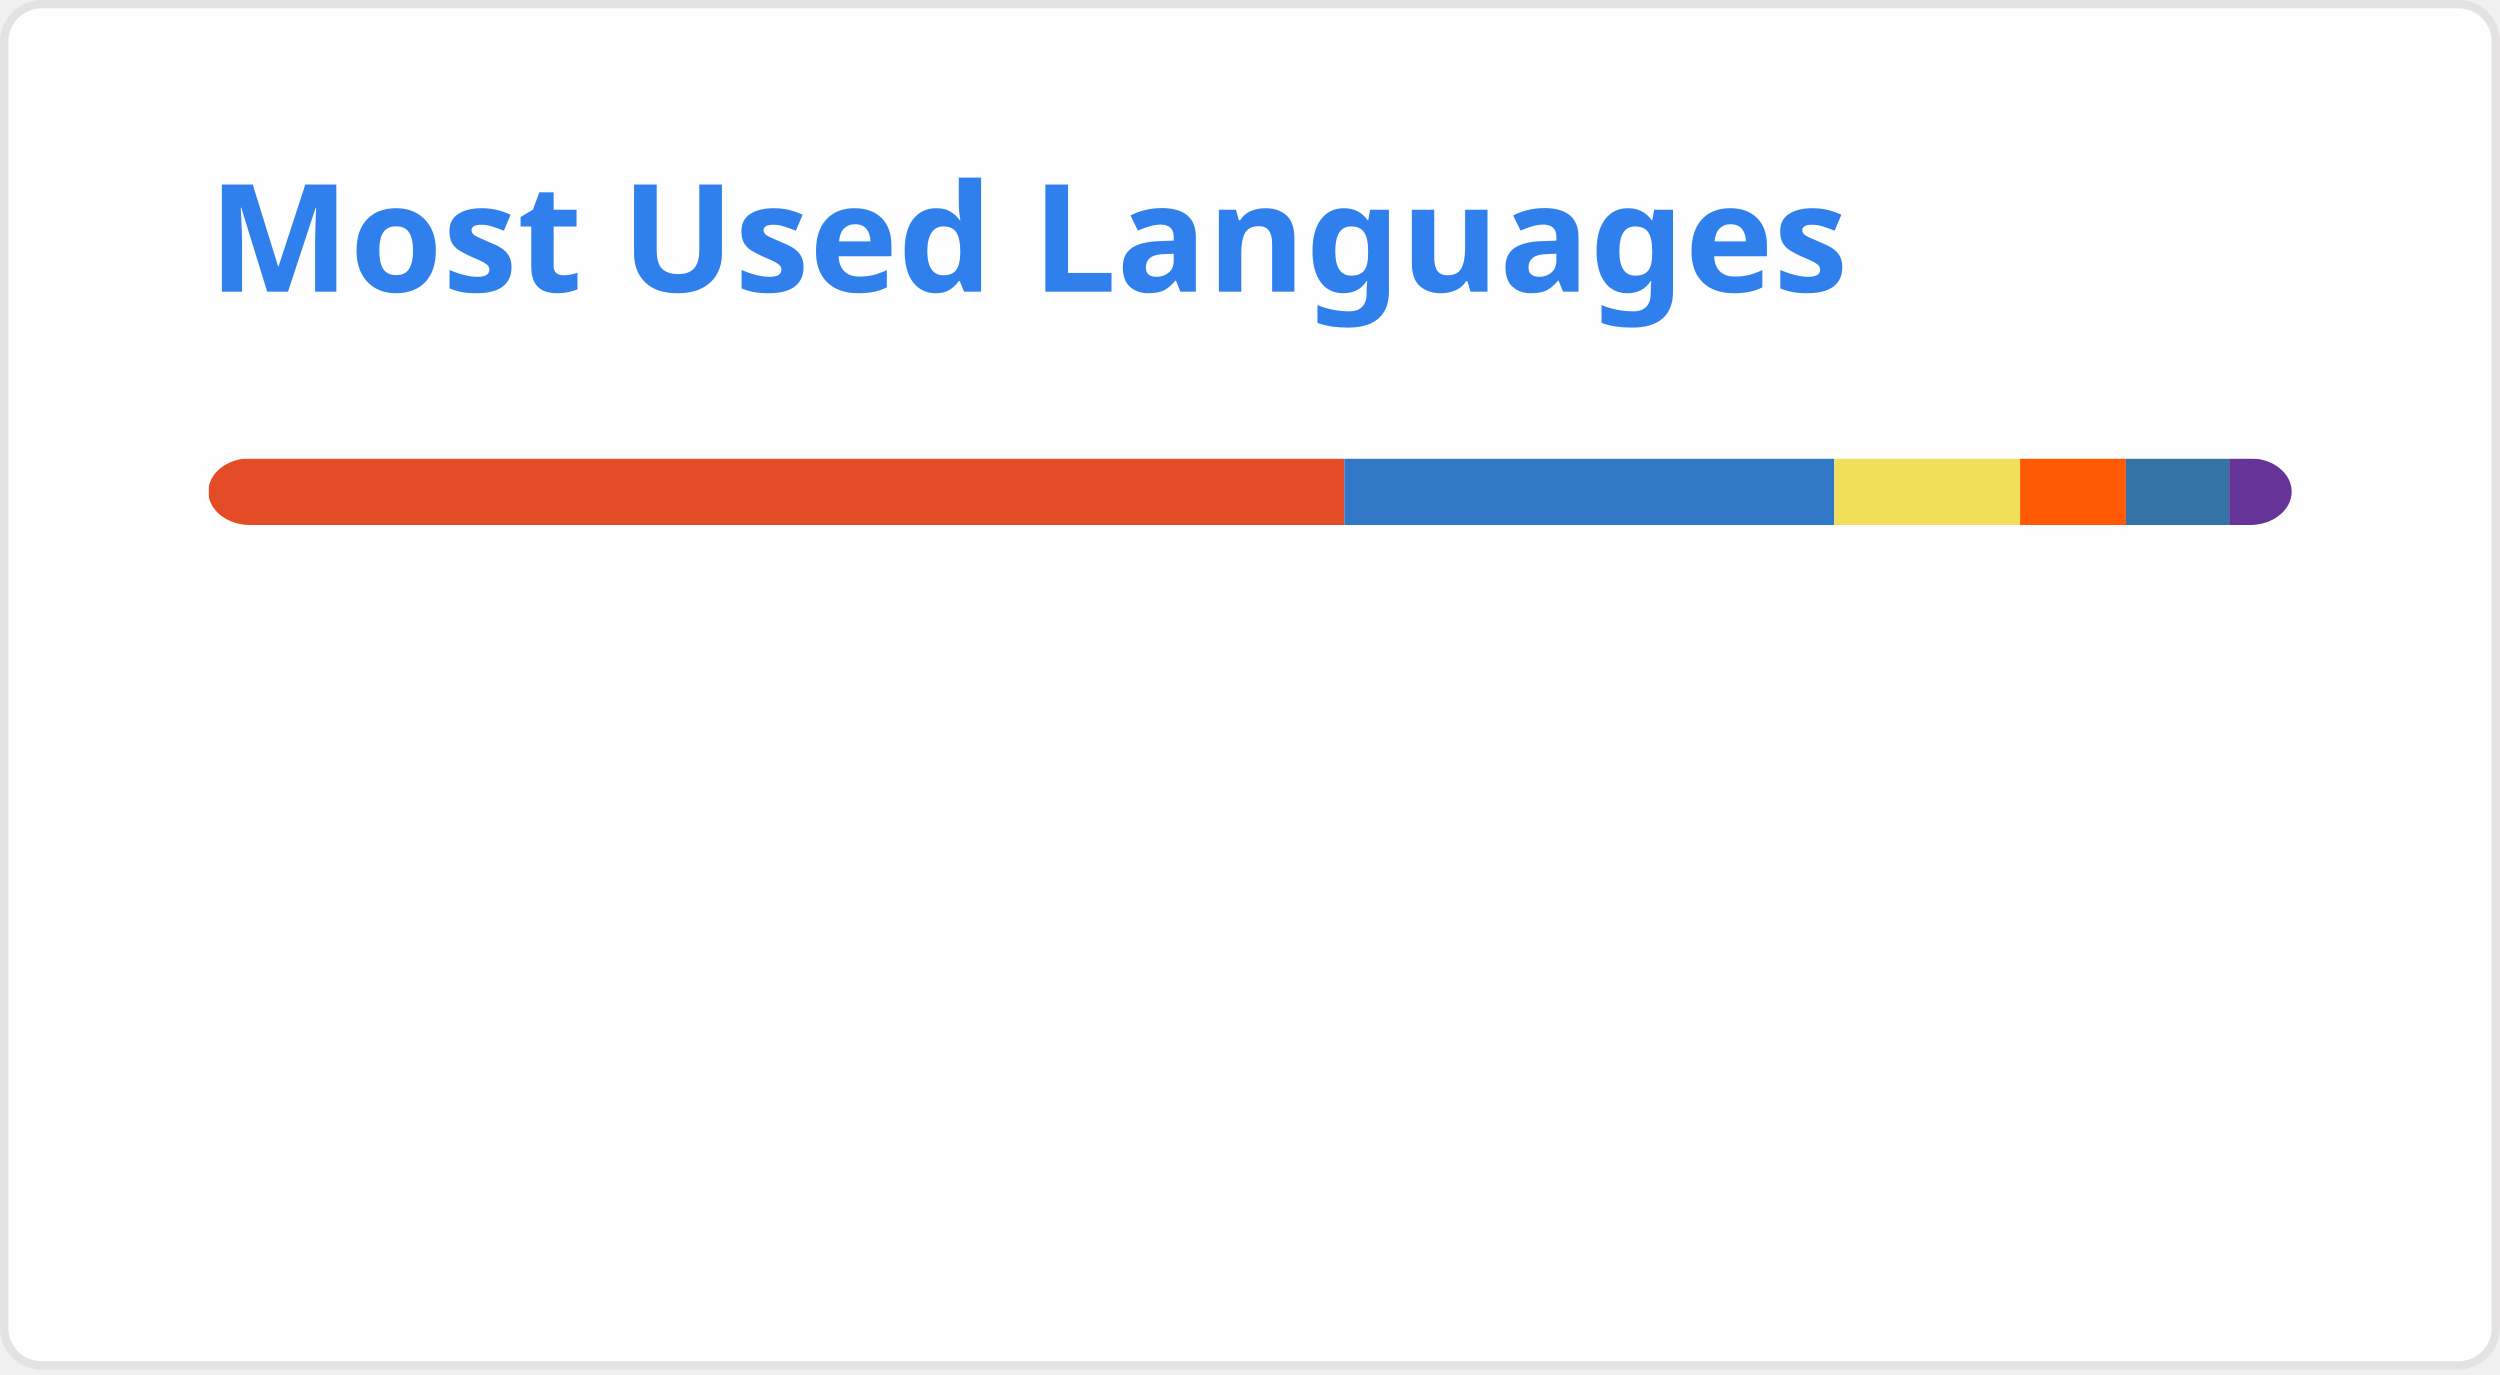
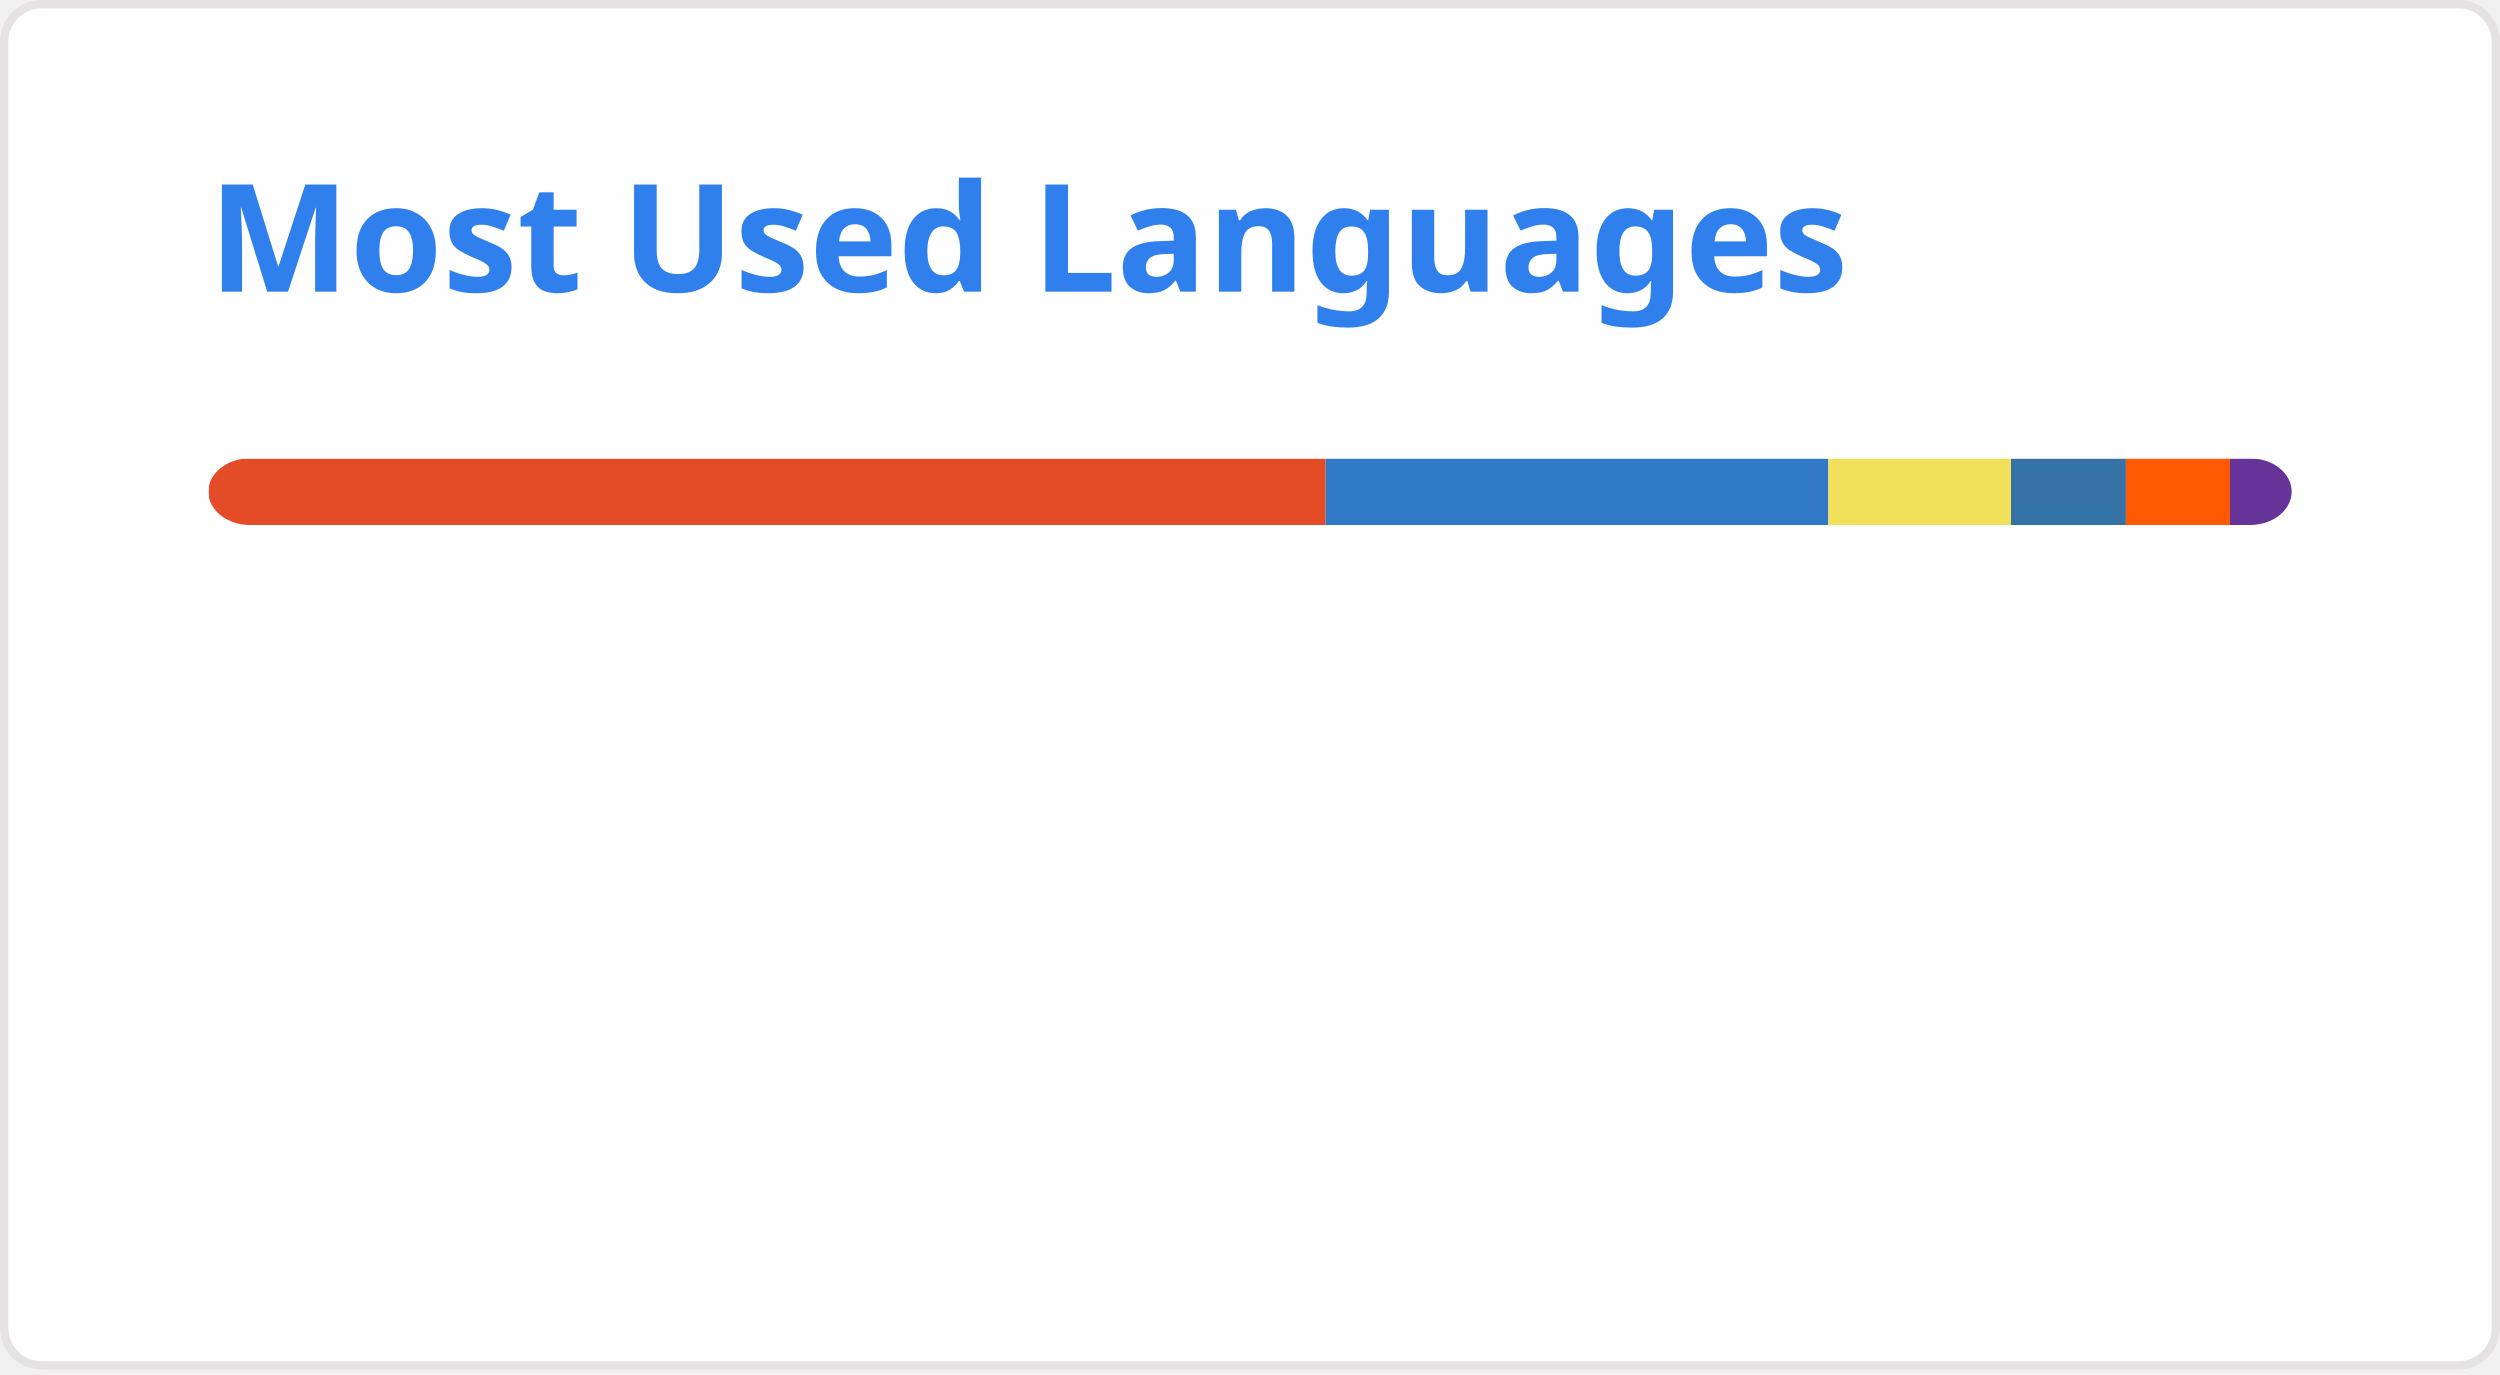
<svg xmlns="http://www.w3.org/2000/svg" width="300" height="165" viewBox="0 0 300 165" fill="none" role="img" aria-labelledby="descId">
  <style>
          .header {
            font: 600 18px 'Segoe UI', Ubuntu, Sans-Serif;
            fill: #2f80ed;
            animation: fadeInAnimation 0.8s ease-in-out forwards;
          }
          @supports(-moz-appearance: auto) {
            /* Selector detects Firefox */
            .header { font-size: 15.5px; }
          }
          
    @keyframes slideInAnimation {
      from {
        width: 0;
      }
      to {
        width: calc(100%-100px);
      }
    }
    @keyframes growWidthAnimation {
      from {
        width: 0;
      }
      to {
        width: 100%;
      }
    }
    .stat {
      font: 600 14px 'Segoe UI', Ubuntu, "Helvetica Neue", Sans-Serif; fill: #434d58;
    }
    @supports(-moz-appearance: auto) {
      /* Selector detects Firefox */
      .stat { font-size:12px; }
    }
    .bold { font-weight: 700 }
    .lang-name {
      font: 400 11px "Segoe UI", Ubuntu, Sans-Serif;
      fill: #434d58;
    }
    .stagger {
      opacity: 0;
      animation: fadeInAnimation 0.3s ease-in-out forwards;
    }
    #rect-mask rect{
      animation: slideInAnimation 1s ease-in-out forwards;
    }
    .lang-progress{
      animation: growWidthAnimation 0.6s ease-in-out forwards;
    }
    .progress-background { fill: #ddd; }
    
          

          
      /* Animations */
      @keyframes scaleInAnimation {
        from {
          transform: translate(-5px, 5px) scale(0);
        }
        to {
          transform: translate(-5px, 5px) scale(1);
        }
      }
      @keyframes fadeInAnimation {
        from {
          opacity: 0;
        }
        to {
          opacity: 1;
        }
      }
    
          
        </style>
  <defs>
          
          
        </defs>
  <rect data-testid="card-bg" class="card-bg" x="0.5" y="0.5" rx="4.5" height="99%" stroke="#e4e2e2" width="299" fill="#fffefe" stroke-opacity="1" />
  <g data-testid="card-title" transform="translate(25, 35)">
    <g transform="translate(0, 0)">
      <text x="0" y="0" class="header" data-testid="header">Most Used Languages</text>
    </g>
  </g>
  <g data-testid="main-card-body" transform="translate(0, 55)">
    <svg data-testid="lang-items" x="25">
      <mask id="rect-mask">
        <rect x="0" y="0" width="250" height="8" fill="white" rx="5" />
      </mask>
-       <rect mask="url(#rect-mask)" data-testid="lang-progress" x="0" y="0" width="136.32" height="8" fill="#e34c26" />
-       <rect mask="url(#rect-mask)" data-testid="lang-progress" x="136.32" y="0" width="58.8" height="8" fill="#3178c6" />
-       <rect mask="url(#rect-mask)" data-testid="lang-progress" x="195.12" y="0" width="22.29" height="8" fill="#f1e05a" />
-       <rect mask="url(#rect-mask)" data-testid="lang-progress" x="217.41" y="0" width="12.7" height="8" fill="#ff5a03" />
-       <rect mask="url(#rect-mask)" data-testid="lang-progress" x="230.11" y="0" width="12.39" height="8" fill="#3572A5" />
-       <rect mask="url(#rect-mask)" data-testid="lang-progress" x="242.5" y="0" width="17.5" height="8" fill="#663399" />
+       <rect mask="url(#rect-mask)" data-testid="lang-progress" x="0" y="0" width="134.08" height="8" fill="#e34c26" />
+       <rect mask="url(#rect-mask)" data-testid="lang-progress" x="134.08" y="0" width="60.32" height="8" fill="#3178c6" />
+       <rect mask="url(#rect-mask)" data-testid="lang-progress" x="194.4" y="0" width="21.92" height="8" fill="#f1e05a" />
+       <rect mask="url(#rect-mask)" data-testid="lang-progress" x="216.32" y="0" width="13.79" height="8" fill="#3572A5" />
+       <rect mask="url(#rect-mask)" data-testid="lang-progress" x="230.11" y="0" width="12.49" height="8" fill="#ff5a03" />
+       <rect mask="url(#rect-mask)" data-testid="lang-progress" x="242.6" y="0" width="17.4" height="8" fill="#663399" />
      <g transform="translate(0, 25)">
        <g transform="translate(0, 0)">
          <g transform="translate(0, 0)">
            <g class="stagger" style="animation-delay: 450ms">
              <circle cx="5" cy="6" r="5" fill="#e34c26" />
              <text data-testid="lang-name" x="15" y="10" class="lang-name">
-         HTML 54.53%
+         HTML 53.63%
      </text>
            </g>
          </g>
          <g transform="translate(0, 25)">
            <g class="stagger" style="animation-delay: 600ms">
              <circle cx="5" cy="6" r="5" fill="#3178c6" />
              <text data-testid="lang-name" x="15" y="10" class="lang-name">
-         TypeScript 23.52%
+         TypeScript 24.13%
      </text>
            </g>
          </g>
          <g transform="translate(0, 50)">
            <g class="stagger" style="animation-delay: 750ms">
              <circle cx="5" cy="6" r="5" fill="#f1e05a" />
              <text data-testid="lang-name" x="15" y="10" class="lang-name">
-         JavaScript 8.92%
+         JavaScript 8.77%
      </text>
            </g>
          </g>
        </g>
        <g transform="translate(150, 0)">
          <g transform="translate(0, 0)">
            <g class="stagger" style="animation-delay: 450ms">
-               <circle cx="5" cy="6" r="5" fill="#ff5a03" />
+               <circle cx="5" cy="6" r="5" fill="#3572A5" />
              <text data-testid="lang-name" x="15" y="10" class="lang-name">
-         Astro 5.08%
+         Python 5.52%
      </text>
            </g>
          </g>
          <g transform="translate(0, 25)">
            <g class="stagger" style="animation-delay: 600ms">
-               <circle cx="5" cy="6" r="5" fill="#3572A5" />
+               <circle cx="5" cy="6" r="5" fill="#ff5a03" />
              <text data-testid="lang-name" x="15" y="10" class="lang-name">
-         Python 4.95%
+         Astro 5.00%
      </text>
            </g>
          </g>
          <g transform="translate(0, 50)">
            <g class="stagger" style="animation-delay: 750ms">
              <circle cx="5" cy="6" r="5" fill="#663399" />
              <text data-testid="lang-name" x="15" y="10" class="lang-name">
-         CSS 3.00%
+         CSS 2.96%
      </text>
            </g>
          </g>
        </g>
      </g>
    </svg>
  </g>
</svg>
